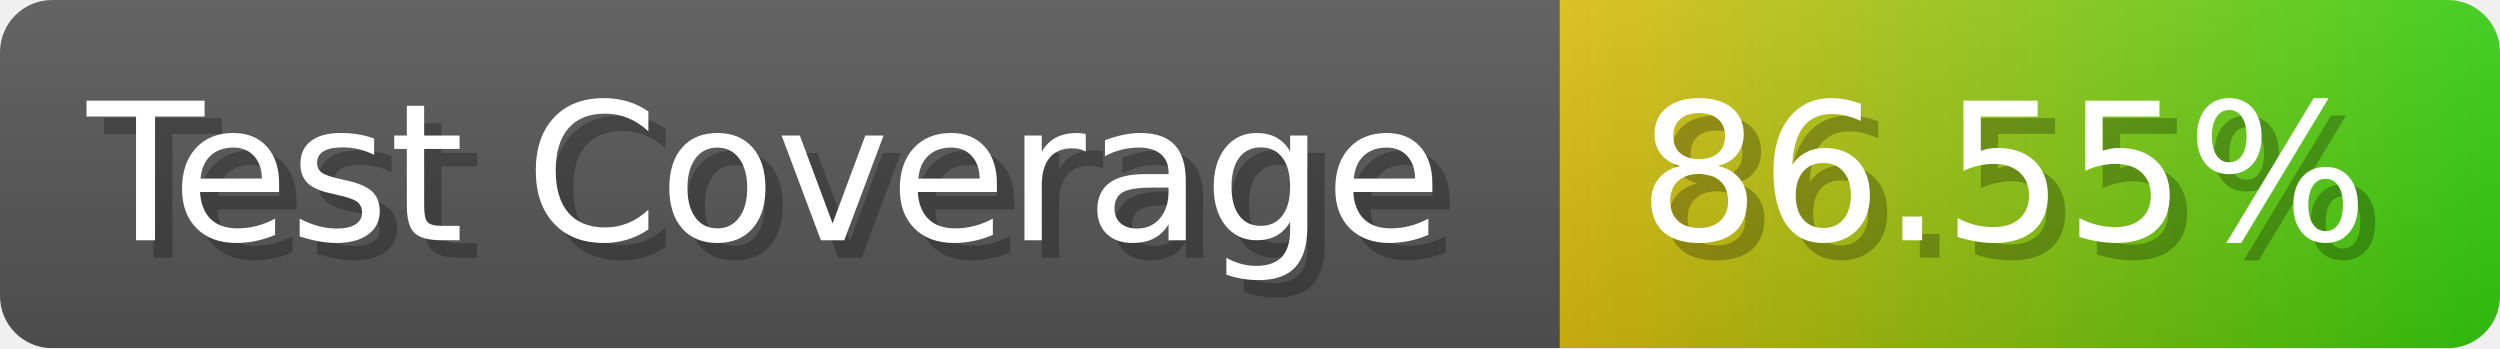
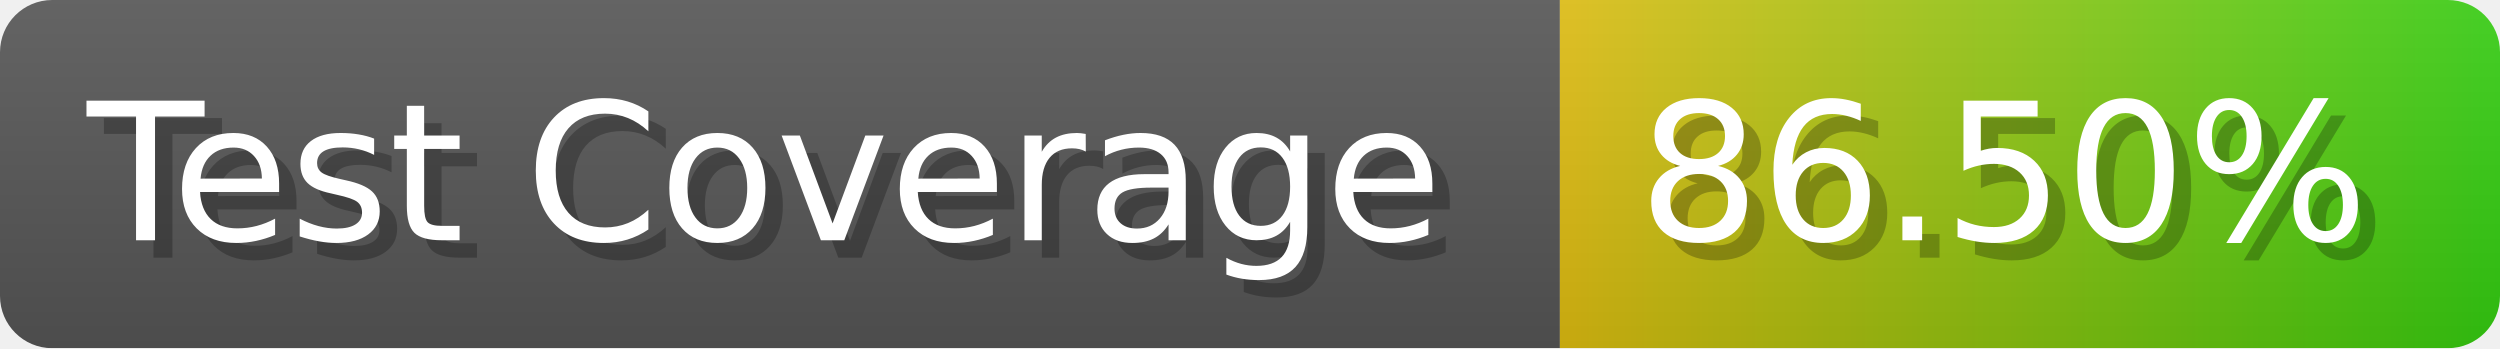
- <svg xmlns="http://www.w3.org/2000/svg" width="143.6" height="20" viewBox="0 0 1436 200" role="img" aria-label="Test Coverage: 86.55%">
+ <svg xmlns="http://www.w3.org/2000/svg" width="143.6" height="20" viewBox="0 0 1436 200" role="img" aria-label="Test Coverage: 86.50%">
  <linearGradient id="a" x2="0" y2="100%">
    <stop offset="0" stop-opacity=".1" stop-color="#EEE" />
    <stop offset="1" stop-opacity=".1" />
  </linearGradient>
  <mask id="m">
    <rect width="1436" height="200" rx="30" fill="#FFF" />
  </mask>
  <g mask="url(#m)">
    <rect width="896" height="200" fill="#555" />
    <rect width="540" height="200" fill="url(#x)" x="896" />
    <rect width="1436" height="200" fill="url(#a)" />
  </g>
  <g aria-hidden="true" fill="#fff" text-anchor="start" font-family="Verdana,DejaVu Sans,sans-serif" font-size="110">
    <text x="60" y="148" textLength="796" fill="#000" opacity="0.25">Test Coverage</text>
    <text x="50" y="138" textLength="796">Test Coverage</text>
-     <text x="951" y="148" textLength="440" fill="#000" opacity="0.25">86.55%</text>
-     <text x="941" y="138" textLength="440">86.55%</text>
+     <text x="951" y="148" textLength="440" fill="#000" opacity="0.25">86.50%</text>
+     <text x="941" y="138" textLength="440">86.50%</text>
  </g>
  <linearGradient id="x" x1="0%" y1="0%" x2="100%" y2="0%">
    <stop offset="0%" style="stop-color:#DB1" />
    <stop offset="100%" style="stop-color:#3C1" />
  </linearGradient>
</svg>
